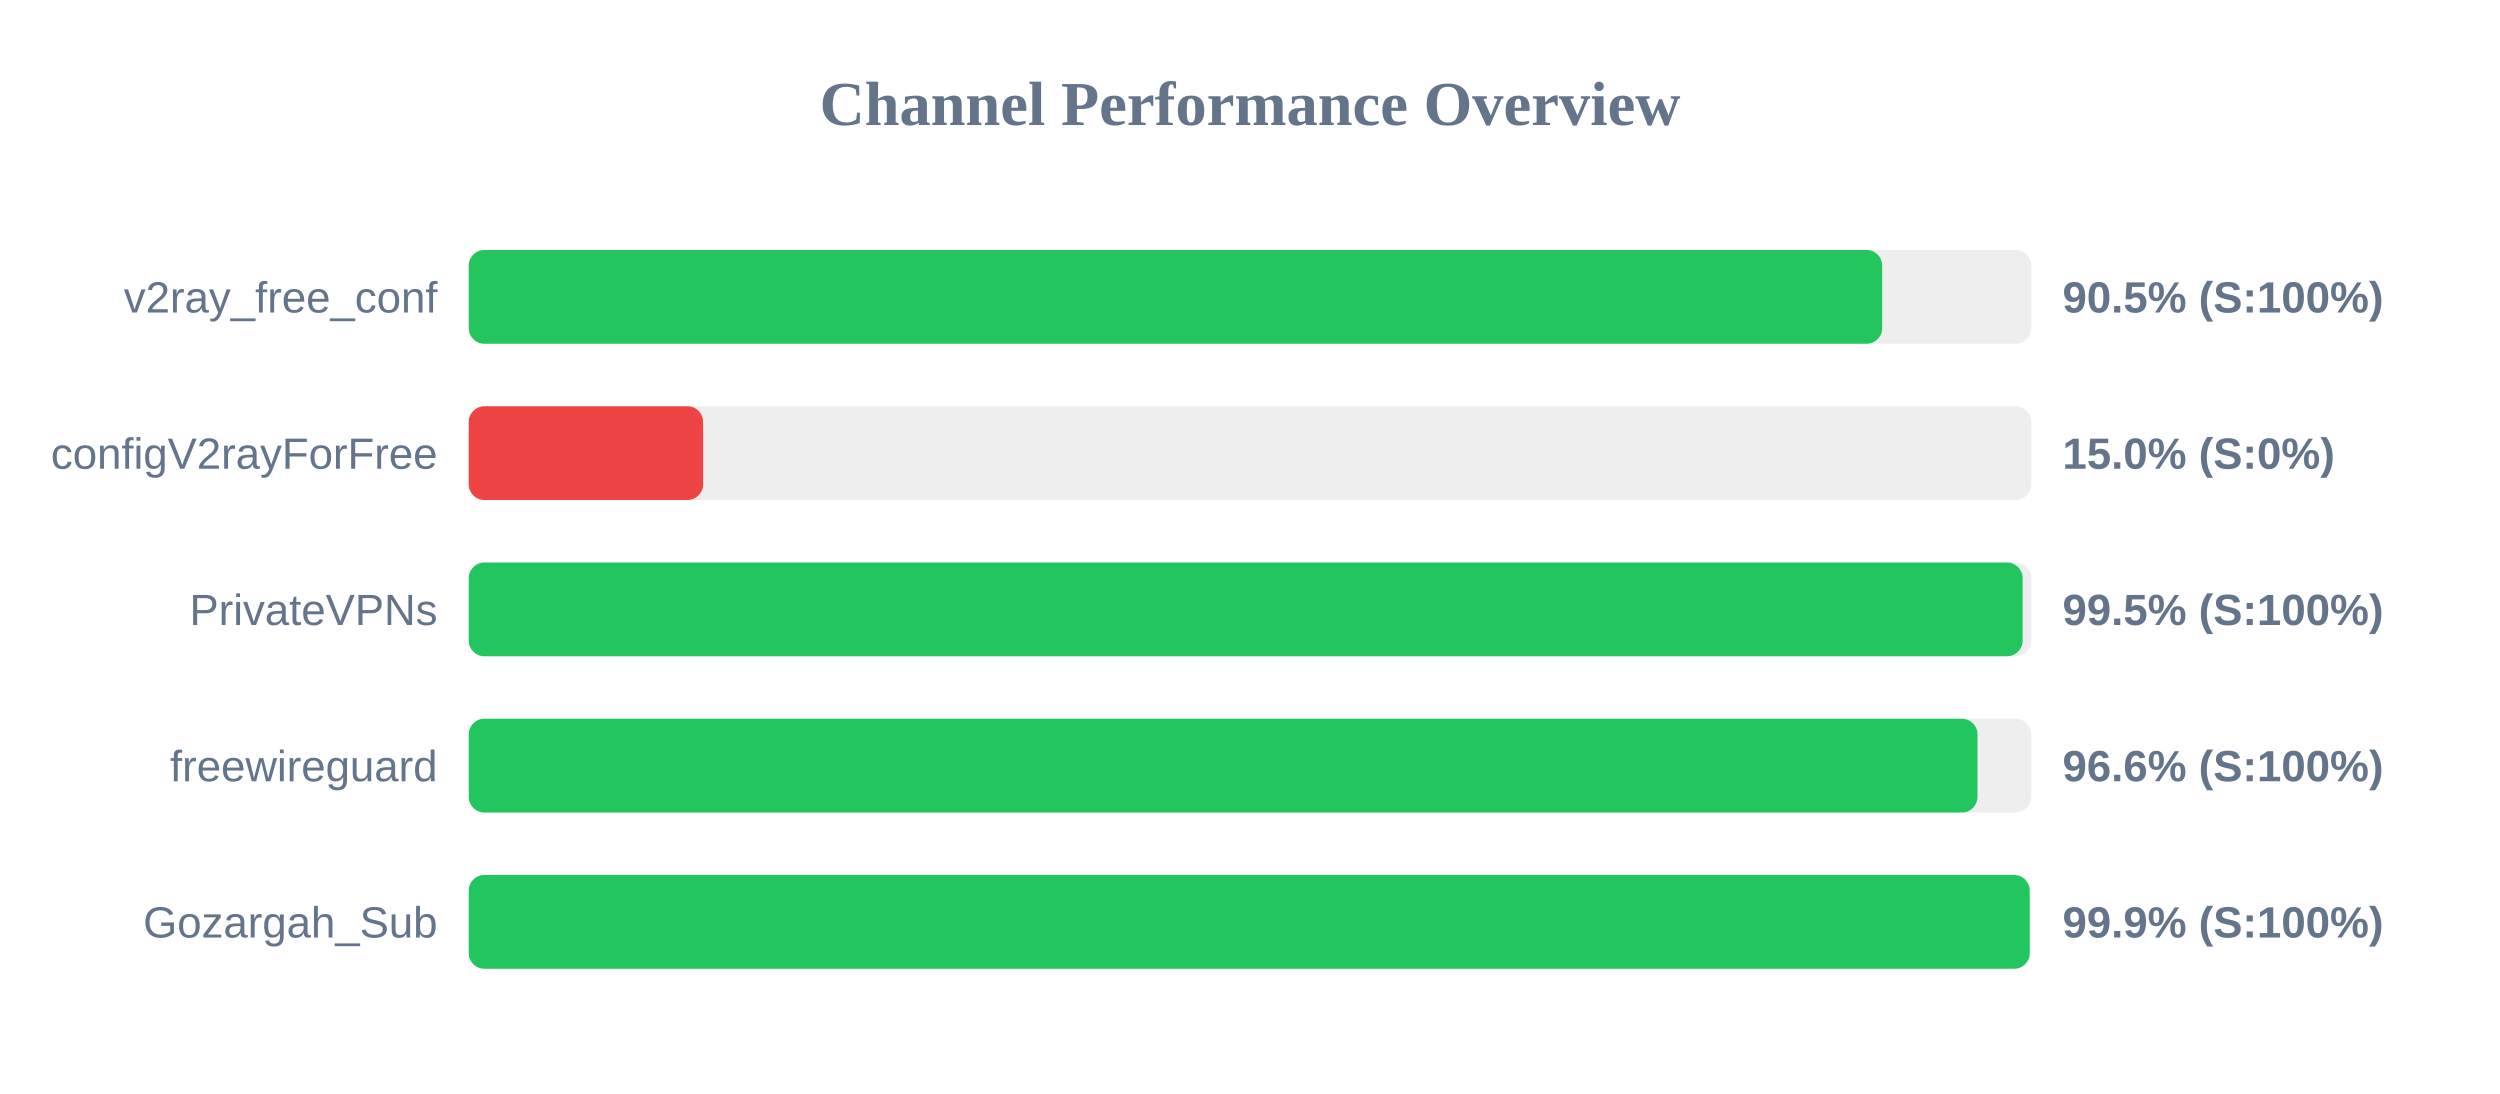
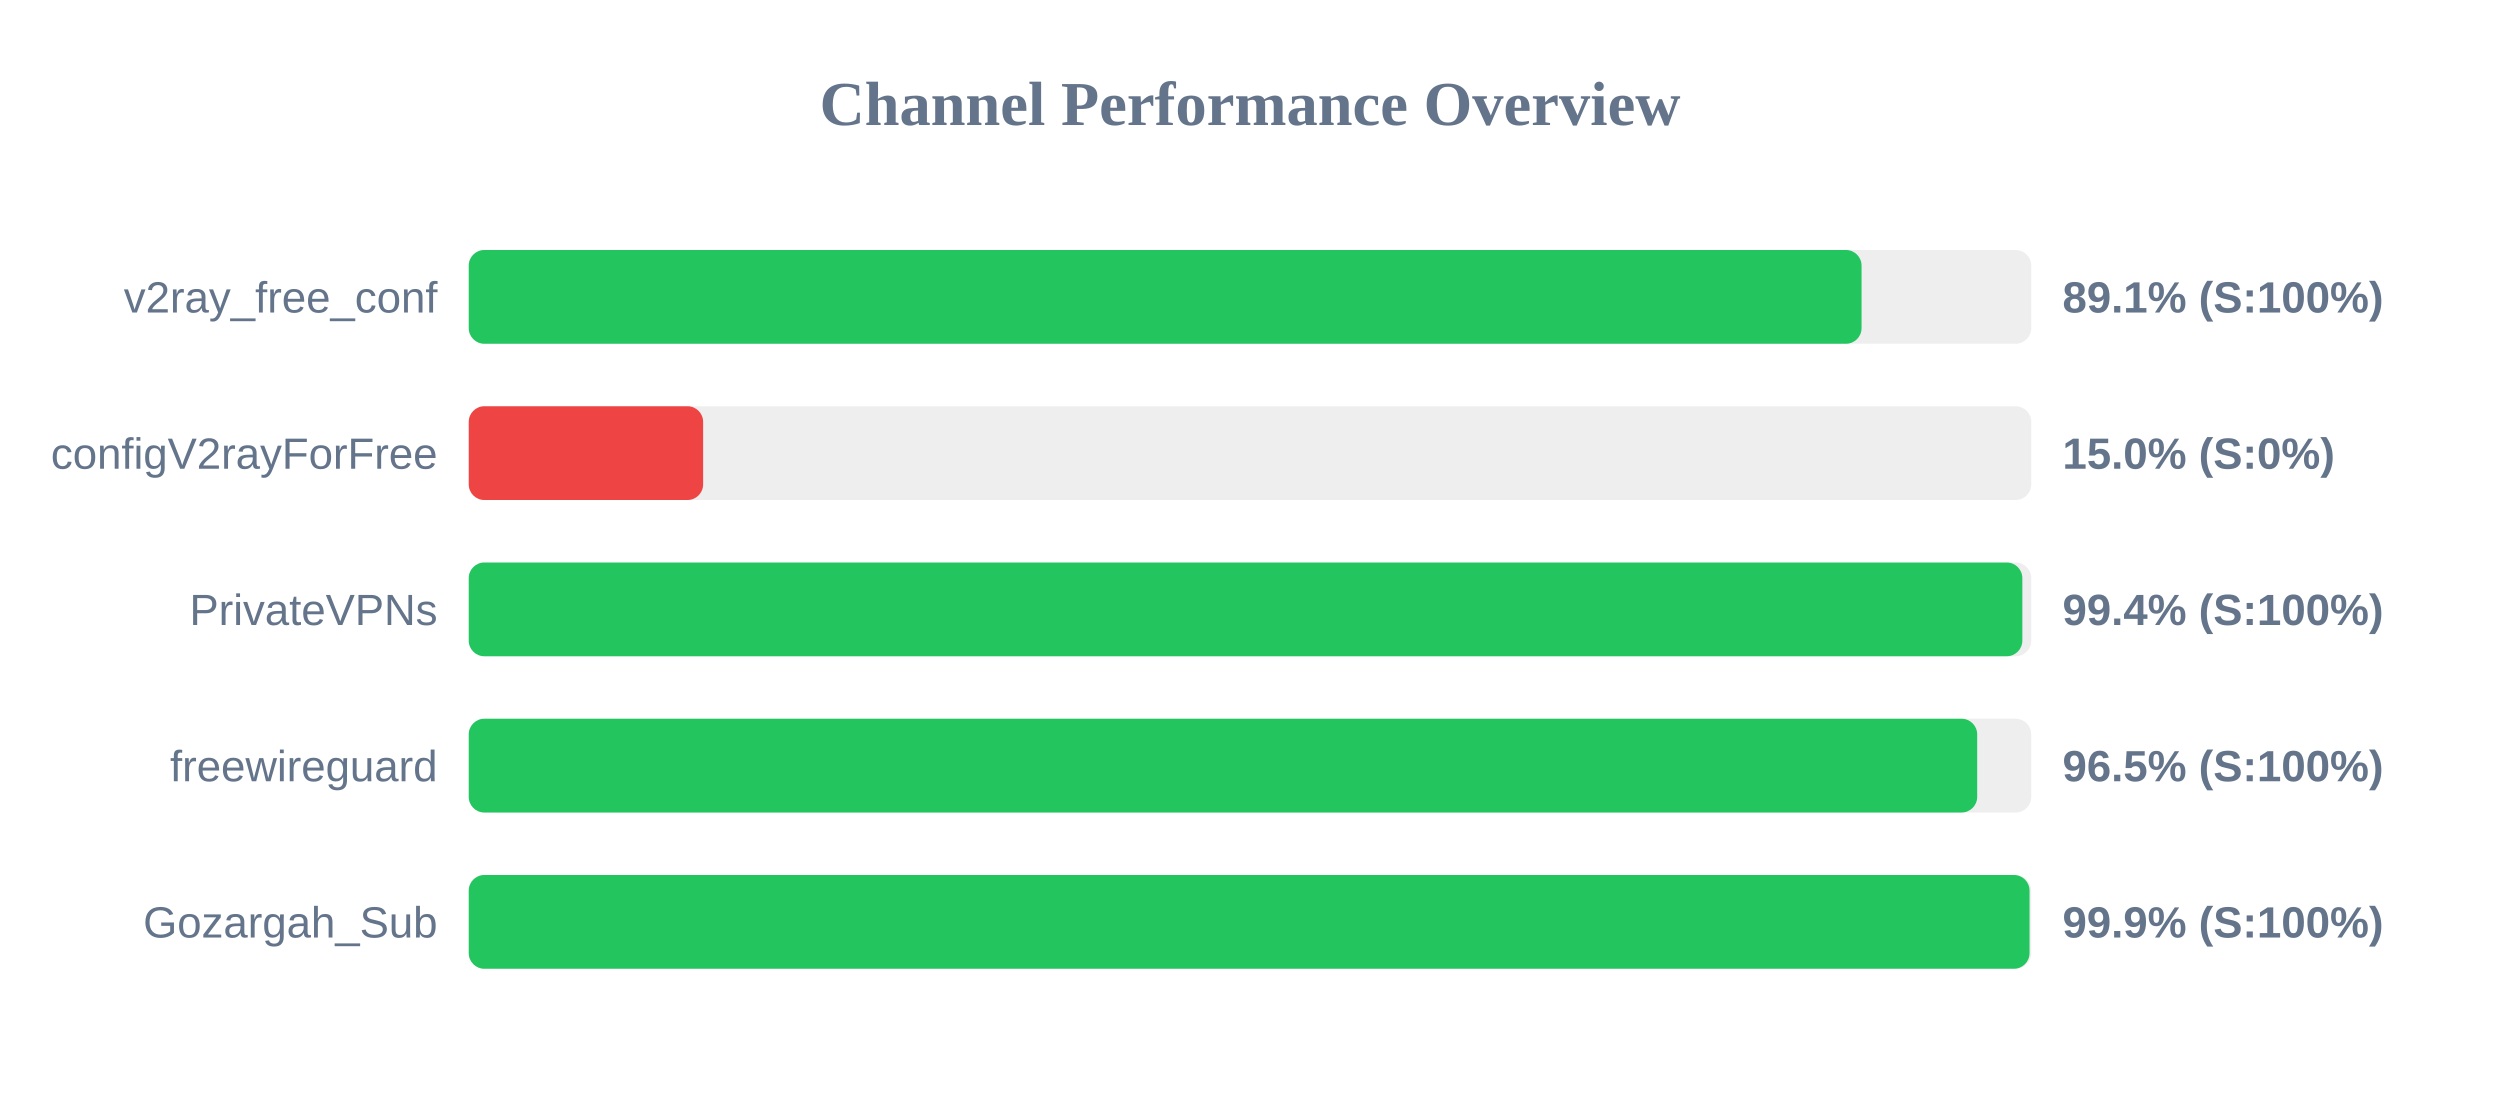
<svg xmlns="http://www.w3.org/2000/svg" width="800" height="350" version="1.1">
  <style>
        .row { font: 14px Arial; fill: #64748b; }
        .score { font: bold 14px Arial; fill: #64748b; }
    </style>
  <text x="400" y="40" text-anchor="middle" font-size="20px" font-weight="bold" fill="#64748b">Channel Performance Overview</text>
  <rect x="150" y="80" width="500" height="30" fill="#eee" rx="5" />
-   <rect x="150" y="80" width="452.3" height="30" fill="#22c55e" rx="5" />
+   <rect x="150" y="80" width="445.7" height="30" fill="#22c55e" rx="5" />
  <text x="140" y="100" text-anchor="end" class="row">v2ray_free_conf</text>
-   <text x="660" y="100" text-anchor="start" class="score">90.5% (S:100%)</text>
+   <text x="660" y="100" text-anchor="start" class="score">89.1% (S:100%)</text>
  <rect x="150" y="130" width="500" height="30" fill="#eee" rx="5" />
  <rect x="150" y="130" width="75.0" height="30" fill="#ef4444" rx="5" />
  <text x="140" y="150" text-anchor="end" class="row">configV2rayForFree</text>
  <text x="660" y="150" text-anchor="start" class="score">15.0% (S:0%)</text>
  <rect x="150" y="180" width="500" height="30" fill="#eee" rx="5" />
-   <rect x="150" y="180" width="497.25" height="30" fill="#22c55e" rx="5" />
+   <rect x="150" y="180" width="497.15" height="30" fill="#22c55e" rx="5" />
  <text x="140" y="200" text-anchor="end" class="row">PrivateVPNs</text>
-   <text x="660" y="200" text-anchor="start" class="score">99.5% (S:100%)</text>
+   <text x="660" y="200" text-anchor="start" class="score">99.4% (S:100%)</text>
  <rect x="150" y="230" width="500" height="30" fill="#eee" rx="5" />
-   <rect x="150" y="230" width="482.8" height="30" fill="#22c55e" rx="5" />
+   <rect x="150" y="230" width="482.7" height="30" fill="#22c55e" rx="5" />
  <text x="140" y="250" text-anchor="end" class="row">freewireguard</text>
-   <text x="660" y="250" text-anchor="start" class="score">96.6% (S:100%)</text>
+   <text x="660" y="250" text-anchor="start" class="score">96.5% (S:100%)</text>
  <rect x="150" y="280" width="500" height="30" fill="#eee" rx="5" />
-   <rect x="150" y="280" width="499.5" height="30" fill="#22c55e" rx="5" />
+   <rect x="150" y="280" width="499.45" height="30" fill="#22c55e" rx="5" />
  <text x="140" y="300" text-anchor="end" class="row">Gozargah_Sub</text>
  <text x="660" y="300" text-anchor="start" class="score">99.9% (S:100%)</text>
</svg>
